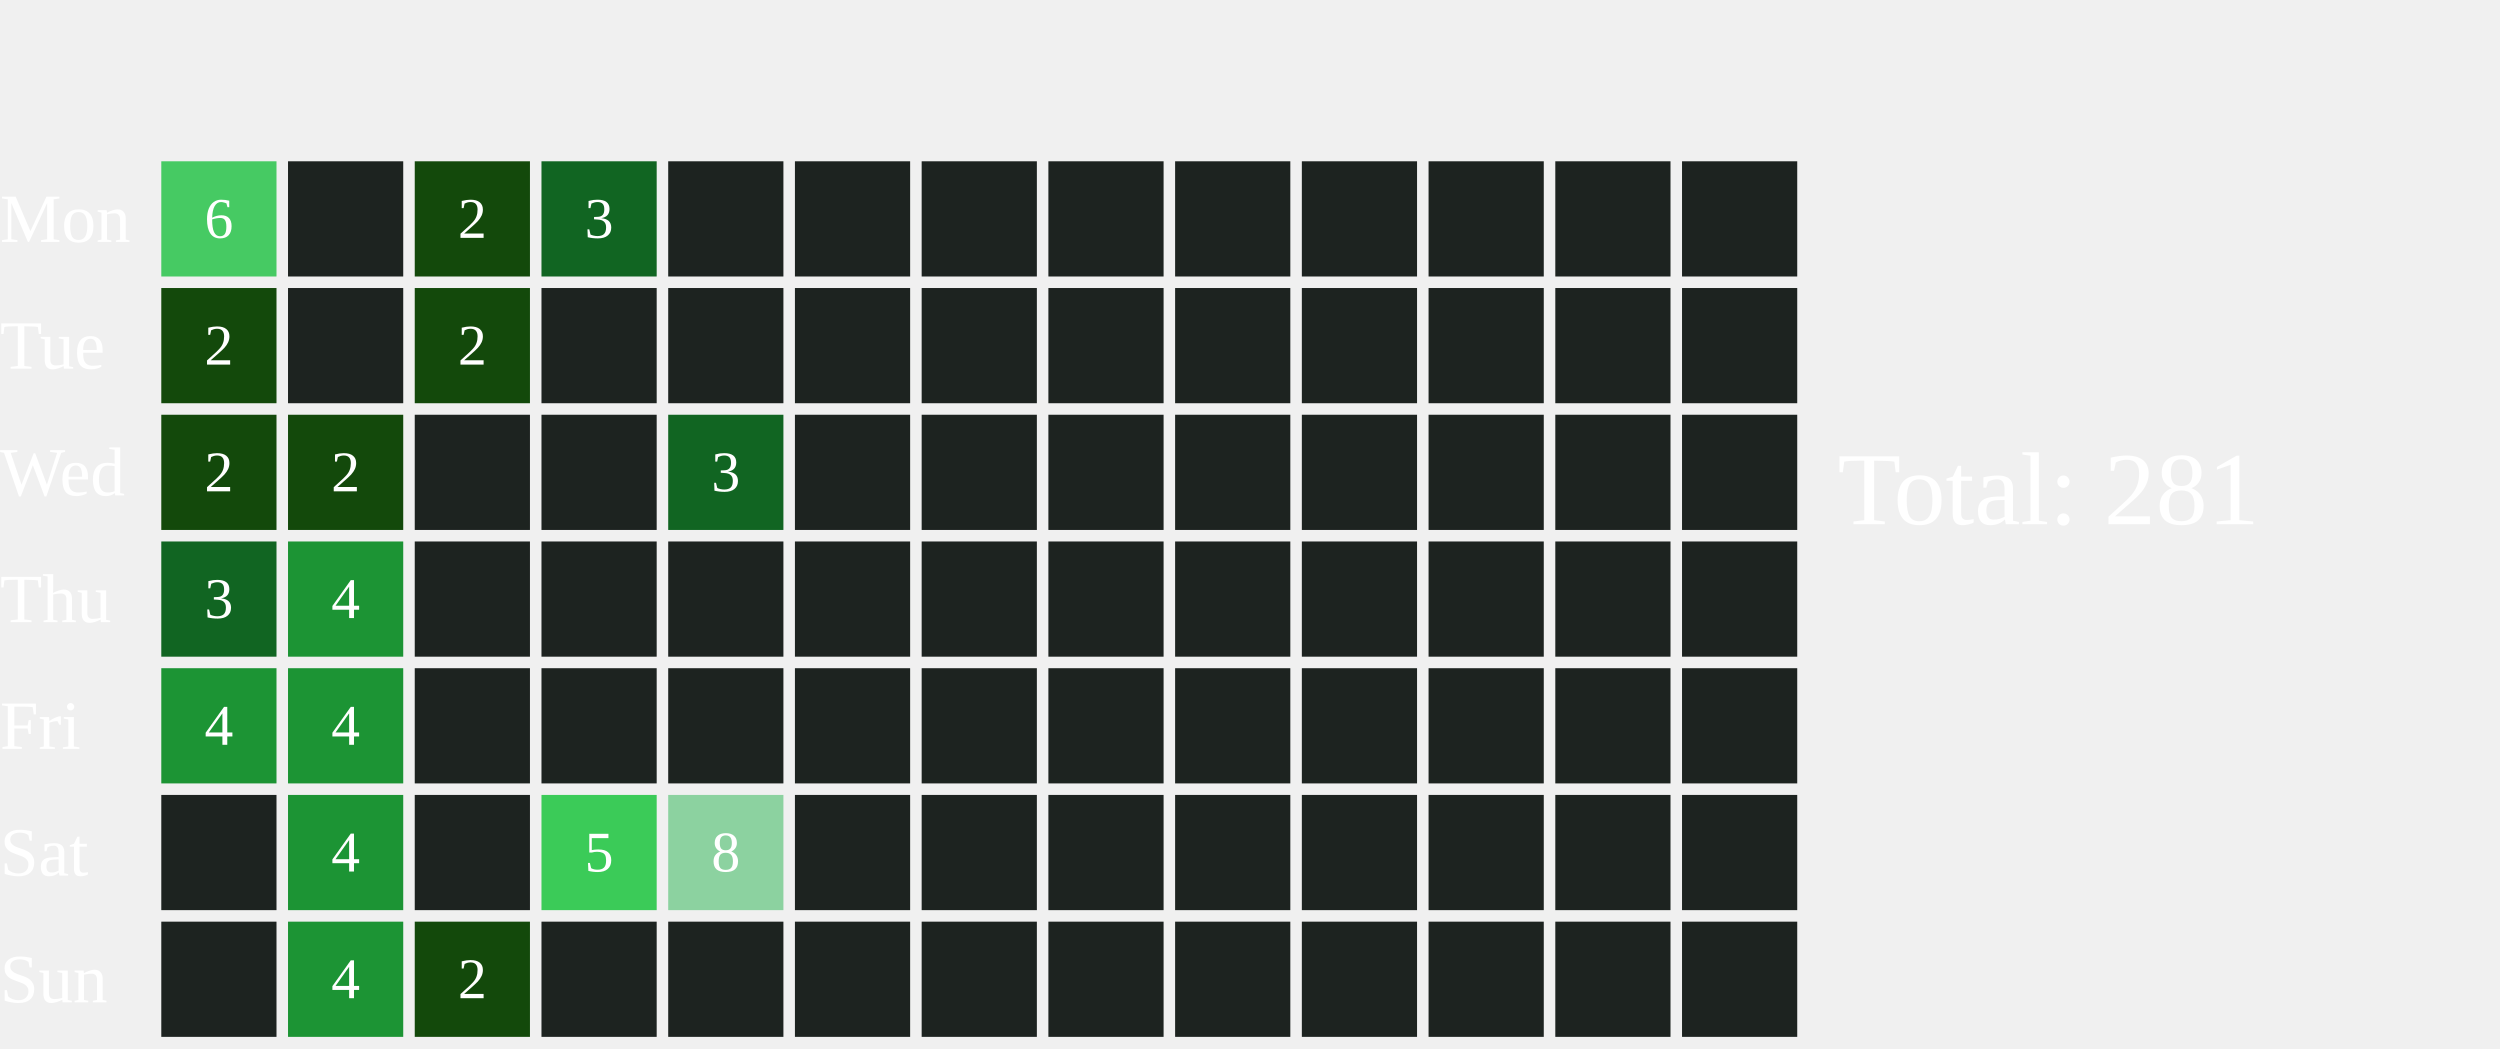
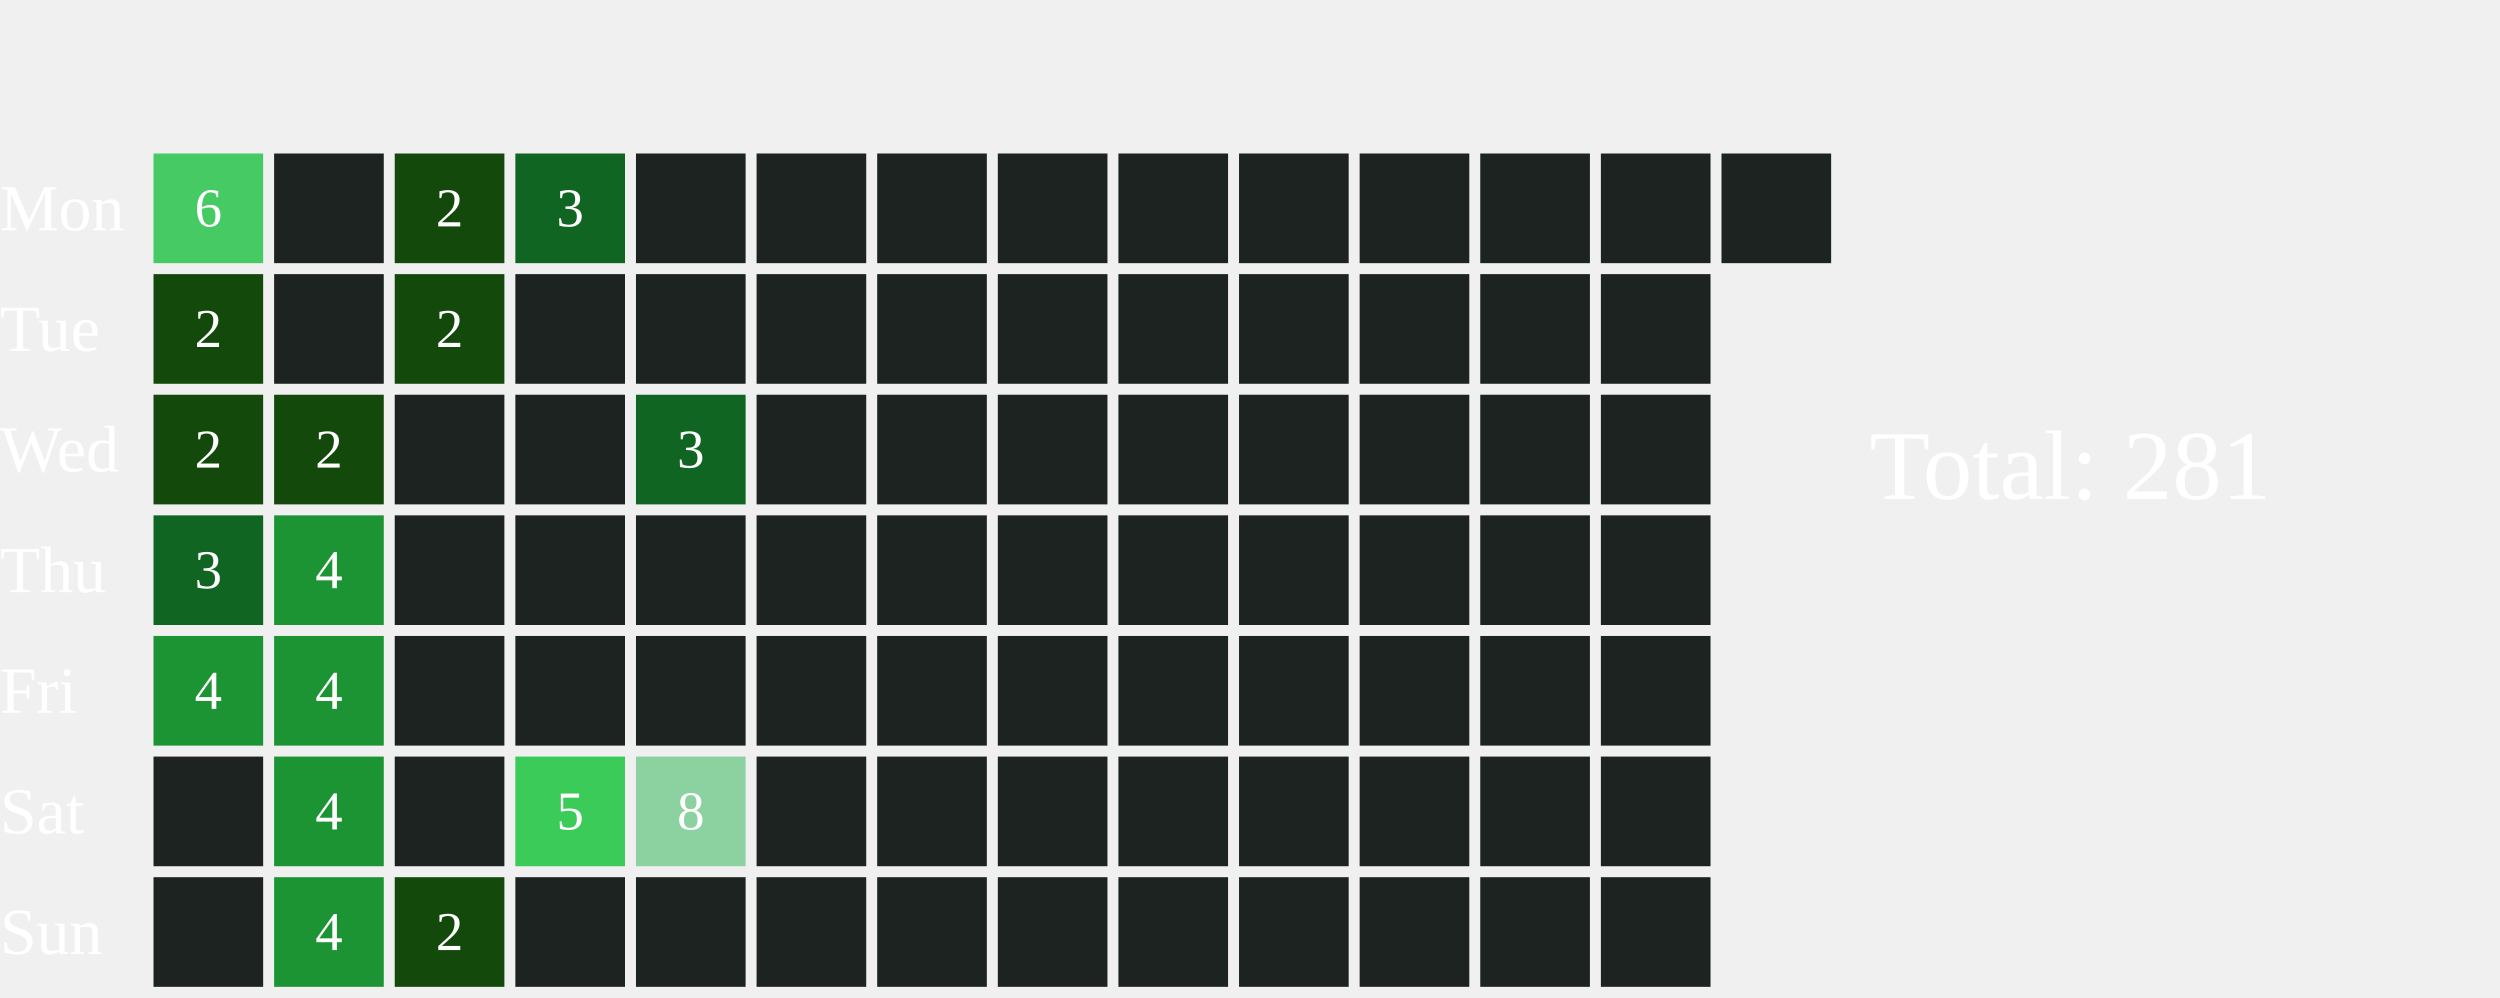
- <svg xmlns="http://www.w3.org/2000/svg" width="434" height="182">
+ <svg xmlns="http://www.w3.org/2000/svg" width="456" height="182">
  <text x="0" y="42.0" font-size="12" fill="white">Mon</text>
  <text x="0" y="64.0" font-size="12" fill="white">Tue</text>
  <text x="0" y="86.0" font-size="12" fill="white">Wed</text>
  <text x="0" y="108.0" font-size="12" fill="white">Thu</text>
  <text x="0" y="130.0" font-size="12" fill="white">Fri</text>
  <text x="0" y="152.0" font-size="12" fill="white">Sat</text>
  <text x="0" y="174.0" font-size="12" fill="white">Sun</text>
  <rect x="28" y="28" width="20" height="20" fill="#46CA63">
    </rect>
  <text x="38.0" y="39.0" font-size="10" fill="white" text-anchor="middle" dominant-baseline="middle" pointer-events="none">6</text>
  <rect x="28" y="50" width="20" height="20" fill="#13490b">
    </rect>
  <text x="38.0" y="61.0" font-size="10" fill="white" text-anchor="middle" dominant-baseline="middle" pointer-events="none">2</text>
  <rect x="28" y="72" width="20" height="20" fill="#13490b">
    </rect>
  <text x="38.0" y="83.0" font-size="10" fill="white" text-anchor="middle" dominant-baseline="middle" pointer-events="none">2</text>
  <rect x="28" y="94" width="20" height="20" fill="#116522">
    </rect>
  <text x="38.0" y="105.0" font-size="10" fill="white" text-anchor="middle" dominant-baseline="middle" pointer-events="none">3</text>
  <rect x="28" y="116" width="20" height="20" fill="#1C9434">
    </rect>
  <text x="38.0" y="127.0" font-size="10" fill="white" text-anchor="middle" dominant-baseline="middle" pointer-events="none">4</text>
  <rect x="28" y="138" width="20" height="20" fill="#1D2320">
    </rect>
  <rect x="28" y="160" width="20" height="20" fill="#1D2320">
    </rect>
  <rect x="50" y="28" width="20" height="20" fill="#1D2320">
    </rect>
  <rect x="50" y="50" width="20" height="20" fill="#1D2320">
    </rect>
  <rect x="50" y="72" width="20" height="20" fill="#13490b">
    </rect>
  <text x="60.0" y="83.0" font-size="10" fill="white" text-anchor="middle" dominant-baseline="middle" pointer-events="none">2</text>
  <rect x="50" y="94" width="20" height="20" fill="#1C9434">
    </rect>
  <text x="60.0" y="105.0" font-size="10" fill="white" text-anchor="middle" dominant-baseline="middle" pointer-events="none">4</text>
  <rect x="50" y="116" width="20" height="20" fill="#1C9434">
    </rect>
  <text x="60.0" y="127.0" font-size="10" fill="white" text-anchor="middle" dominant-baseline="middle" pointer-events="none">4</text>
  <rect x="50" y="138" width="20" height="20" fill="#1C9434">
    </rect>
  <text x="60.0" y="149.0" font-size="10" fill="white" text-anchor="middle" dominant-baseline="middle" pointer-events="none">4</text>
  <rect x="50" y="160" width="20" height="20" fill="#1C9434">
    </rect>
  <text x="60.0" y="171.0" font-size="10" fill="white" text-anchor="middle" dominant-baseline="middle" pointer-events="none">4</text>
  <rect x="72" y="28" width="20" height="20" fill="#13490b">
    </rect>
  <text x="82.0" y="39.0" font-size="10" fill="white" text-anchor="middle" dominant-baseline="middle" pointer-events="none">2</text>
  <rect x="72" y="50" width="20" height="20" fill="#13490b">
    </rect>
  <text x="82.0" y="61.0" font-size="10" fill="white" text-anchor="middle" dominant-baseline="middle" pointer-events="none">2</text>
  <rect x="72" y="72" width="20" height="20" fill="#1D2320">
    </rect>
  <rect x="72" y="94" width="20" height="20" fill="#1D2320">
    </rect>
  <rect x="72" y="116" width="20" height="20" fill="#1D2320">
    </rect>
  <rect x="72" y="138" width="20" height="20" fill="#1D2320">
    </rect>
  <rect x="72" y="160" width="20" height="20" fill="#13490b">
    </rect>
  <text x="82.0" y="171.0" font-size="10" fill="white" text-anchor="middle" dominant-baseline="middle" pointer-events="none">2</text>
  <rect x="94" y="28" width="20" height="20" fill="#116522">
    </rect>
  <text x="104.0" y="39.0" font-size="10" fill="white" text-anchor="middle" dominant-baseline="middle" pointer-events="none">3</text>
  <rect x="94" y="50" width="20" height="20" fill="#1D2320">
    </rect>
  <rect x="94" y="72" width="20" height="20" fill="#1D2320">
    </rect>
  <rect x="94" y="94" width="20" height="20" fill="#1D2320">
    </rect>
  <rect x="94" y="116" width="20" height="20" fill="#1D2320">
    </rect>
  <rect x="94" y="138" width="20" height="20" fill="#3BCB58">
    </rect>
  <text x="104.0" y="149.0" font-size="10" fill="white" text-anchor="middle" dominant-baseline="middle" pointer-events="none">5</text>
  <rect x="94" y="160" width="20" height="20" fill="#1D2320">
    </rect>
  <rect x="116" y="28" width="20" height="20" fill="#1D2320">
    </rect>
  <rect x="116" y="50" width="20" height="20" fill="#1D2320">
    </rect>
  <rect x="116" y="72" width="20" height="20" fill="#116522">
    </rect>
  <text x="126.0" y="83.0" font-size="10" fill="white" text-anchor="middle" dominant-baseline="middle" pointer-events="none">3</text>
  <rect x="116" y="94" width="20" height="20" fill="#1D2320">
    </rect>
  <rect x="116" y="116" width="20" height="20" fill="#1D2320">
    </rect>
  <rect x="116" y="138" width="20" height="20" fill="#8CD2A0">
    </rect>
  <text x="126.0" y="149.0" font-size="10" fill="white" text-anchor="middle" dominant-baseline="middle" pointer-events="none">8</text>
  <rect x="116" y="160" width="20" height="20" fill="#1D2320">
    </rect>
  <rect x="138" y="28" width="20" height="20" fill="#1D2320">
    </rect>
  <rect x="138" y="50" width="20" height="20" fill="#1D2320">
    </rect>
  <rect x="138" y="72" width="20" height="20" fill="#1D2320">
    </rect>
  <rect x="138" y="94" width="20" height="20" fill="#1D2320">
    </rect>
  <rect x="138" y="116" width="20" height="20" fill="#1D2320">
    </rect>
  <rect x="138" y="138" width="20" height="20" fill="#1D2320">
    </rect>
  <rect x="138" y="160" width="20" height="20" fill="#1D2320">
    </rect>
  <rect x="160" y="28" width="20" height="20" fill="#1D2320">
    </rect>
  <rect x="160" y="50" width="20" height="20" fill="#1D2320">
    </rect>
  <rect x="160" y="72" width="20" height="20" fill="#1D2320">
    </rect>
  <rect x="160" y="94" width="20" height="20" fill="#1D2320">
    </rect>
  <rect x="160" y="116" width="20" height="20" fill="#1D2320">
    </rect>
  <rect x="160" y="138" width="20" height="20" fill="#1D2320">
    </rect>
  <rect x="160" y="160" width="20" height="20" fill="#1D2320">
    </rect>
  <rect x="182" y="28" width="20" height="20" fill="#1D2320">
    </rect>
  <rect x="182" y="50" width="20" height="20" fill="#1D2320">
    </rect>
  <rect x="182" y="72" width="20" height="20" fill="#1D2320">
    </rect>
  <rect x="182" y="94" width="20" height="20" fill="#1D2320">
    </rect>
  <rect x="182" y="116" width="20" height="20" fill="#1D2320">
    </rect>
  <rect x="182" y="138" width="20" height="20" fill="#1D2320">
    </rect>
  <rect x="182" y="160" width="20" height="20" fill="#1D2320">
    </rect>
  <rect x="204" y="28" width="20" height="20" fill="#1D2320">
    </rect>
  <rect x="204" y="50" width="20" height="20" fill="#1D2320">
    </rect>
  <rect x="204" y="72" width="20" height="20" fill="#1D2320">
    </rect>
  <rect x="204" y="94" width="20" height="20" fill="#1D2320">
    </rect>
  <rect x="204" y="116" width="20" height="20" fill="#1D2320">
    </rect>
  <rect x="204" y="138" width="20" height="20" fill="#1D2320">
    </rect>
  <rect x="204" y="160" width="20" height="20" fill="#1D2320">
    </rect>
  <rect x="226" y="28" width="20" height="20" fill="#1D2320">
    </rect>
  <rect x="226" y="50" width="20" height="20" fill="#1D2320">
    </rect>
  <rect x="226" y="72" width="20" height="20" fill="#1D2320">
    </rect>
  <rect x="226" y="94" width="20" height="20" fill="#1D2320">
    </rect>
  <rect x="226" y="116" width="20" height="20" fill="#1D2320">
    </rect>
  <rect x="226" y="138" width="20" height="20" fill="#1D2320">
    </rect>
  <rect x="226" y="160" width="20" height="20" fill="#1D2320">
    </rect>
  <rect x="248" y="28" width="20" height="20" fill="#1D2320">
    </rect>
  <rect x="248" y="50" width="20" height="20" fill="#1D2320">
    </rect>
  <rect x="248" y="72" width="20" height="20" fill="#1D2320">
    </rect>
  <rect x="248" y="94" width="20" height="20" fill="#1D2320">
    </rect>
  <rect x="248" y="116" width="20" height="20" fill="#1D2320">
    </rect>
  <rect x="248" y="138" width="20" height="20" fill="#1D2320">
    </rect>
  <rect x="248" y="160" width="20" height="20" fill="#1D2320">
    </rect>
  <rect x="270" y="28" width="20" height="20" fill="#1D2320">
    </rect>
  <rect x="270" y="50" width="20" height="20" fill="#1D2320">
    </rect>
  <rect x="270" y="72" width="20" height="20" fill="#1D2320">
    </rect>
  <rect x="270" y="94" width="20" height="20" fill="#1D2320">
    </rect>
  <rect x="270" y="116" width="20" height="20" fill="#1D2320">
    </rect>
  <rect x="270" y="138" width="20" height="20" fill="#1D2320">
    </rect>
  <rect x="270" y="160" width="20" height="20" fill="#1D2320">
    </rect>
  <rect x="292" y="28" width="20" height="20" fill="#1D2320">
    </rect>
  <rect x="292" y="50" width="20" height="20" fill="#1D2320">
    </rect>
  <rect x="292" y="72" width="20" height="20" fill="#1D2320">
    </rect>
  <rect x="292" y="94" width="20" height="20" fill="#1D2320">
    </rect>
  <rect x="292" y="116" width="20" height="20" fill="#1D2320">
    </rect>
  <rect x="292" y="138" width="20" height="20" fill="#1D2320">
    </rect>
  <rect x="292" y="160" width="20" height="20" fill="#1D2320">
    </rect>
-   <text x="319" y="91.0" font-size="18" fill="white">Total: 281</text>
+   <rect x="314" y="28" width="20" height="20" fill="#1D2320">
+     </rect>
+   <text x="341" y="91.0" font-size="18" fill="white">Total: 281</text>
</svg>
